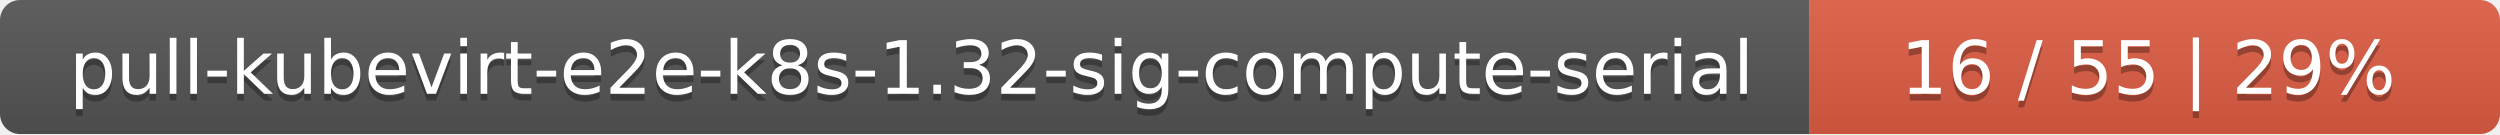
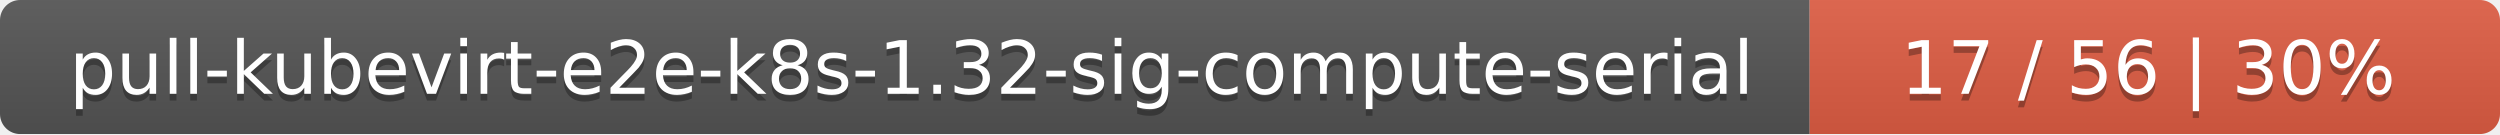
<svg xmlns="http://www.w3.org/2000/svg" width="373" height="20">
  <linearGradient id="smooth" x2="0" y2="100%">
    <stop offset="0" stop-color="#bbb" stop-opacity=".1" />
    <stop offset="1" stop-opacity=".1" />
  </linearGradient>
  <mask id="round">
    <rect width="373" height="20" rx="3" fill="#fff" />
  </mask>
  <g mask="url(#round)">
    <rect width="270" height="20" fill="#555" />
    <rect x="270" width="103" height="20" fill="#e05d44" />
    <rect width="373" height="20" fill="url(#smooth)" />
  </g>
  <g fill="#fff" text-anchor="middle" font-family="DejaVu Sans,Verdana,Geneva,sans-serif" font-size="11">
    <text x="136" y="15" fill="#010101" fill-opacity=".3">pull-kubevirt-e2e-k8s-1.32-sig-compute-serial</text>
    <text x="136" y="14">pull-kubevirt-e2e-k8s-1.32-sig-compute-serial</text>
-     <text x="320.5" y="15" fill="#010101" fill-opacity=".3">16 / 55    |    29%</text>
-     <text x="320.5" y="14">16 / 55    |    29%</text>
+     <text x="320.5" y="15" fill="#010101" fill-opacity=".3">17 / 56    |    30%</text>
+     <text x="320.5" y="14">17 / 56    |    30%</text>
  </g>
</svg>
